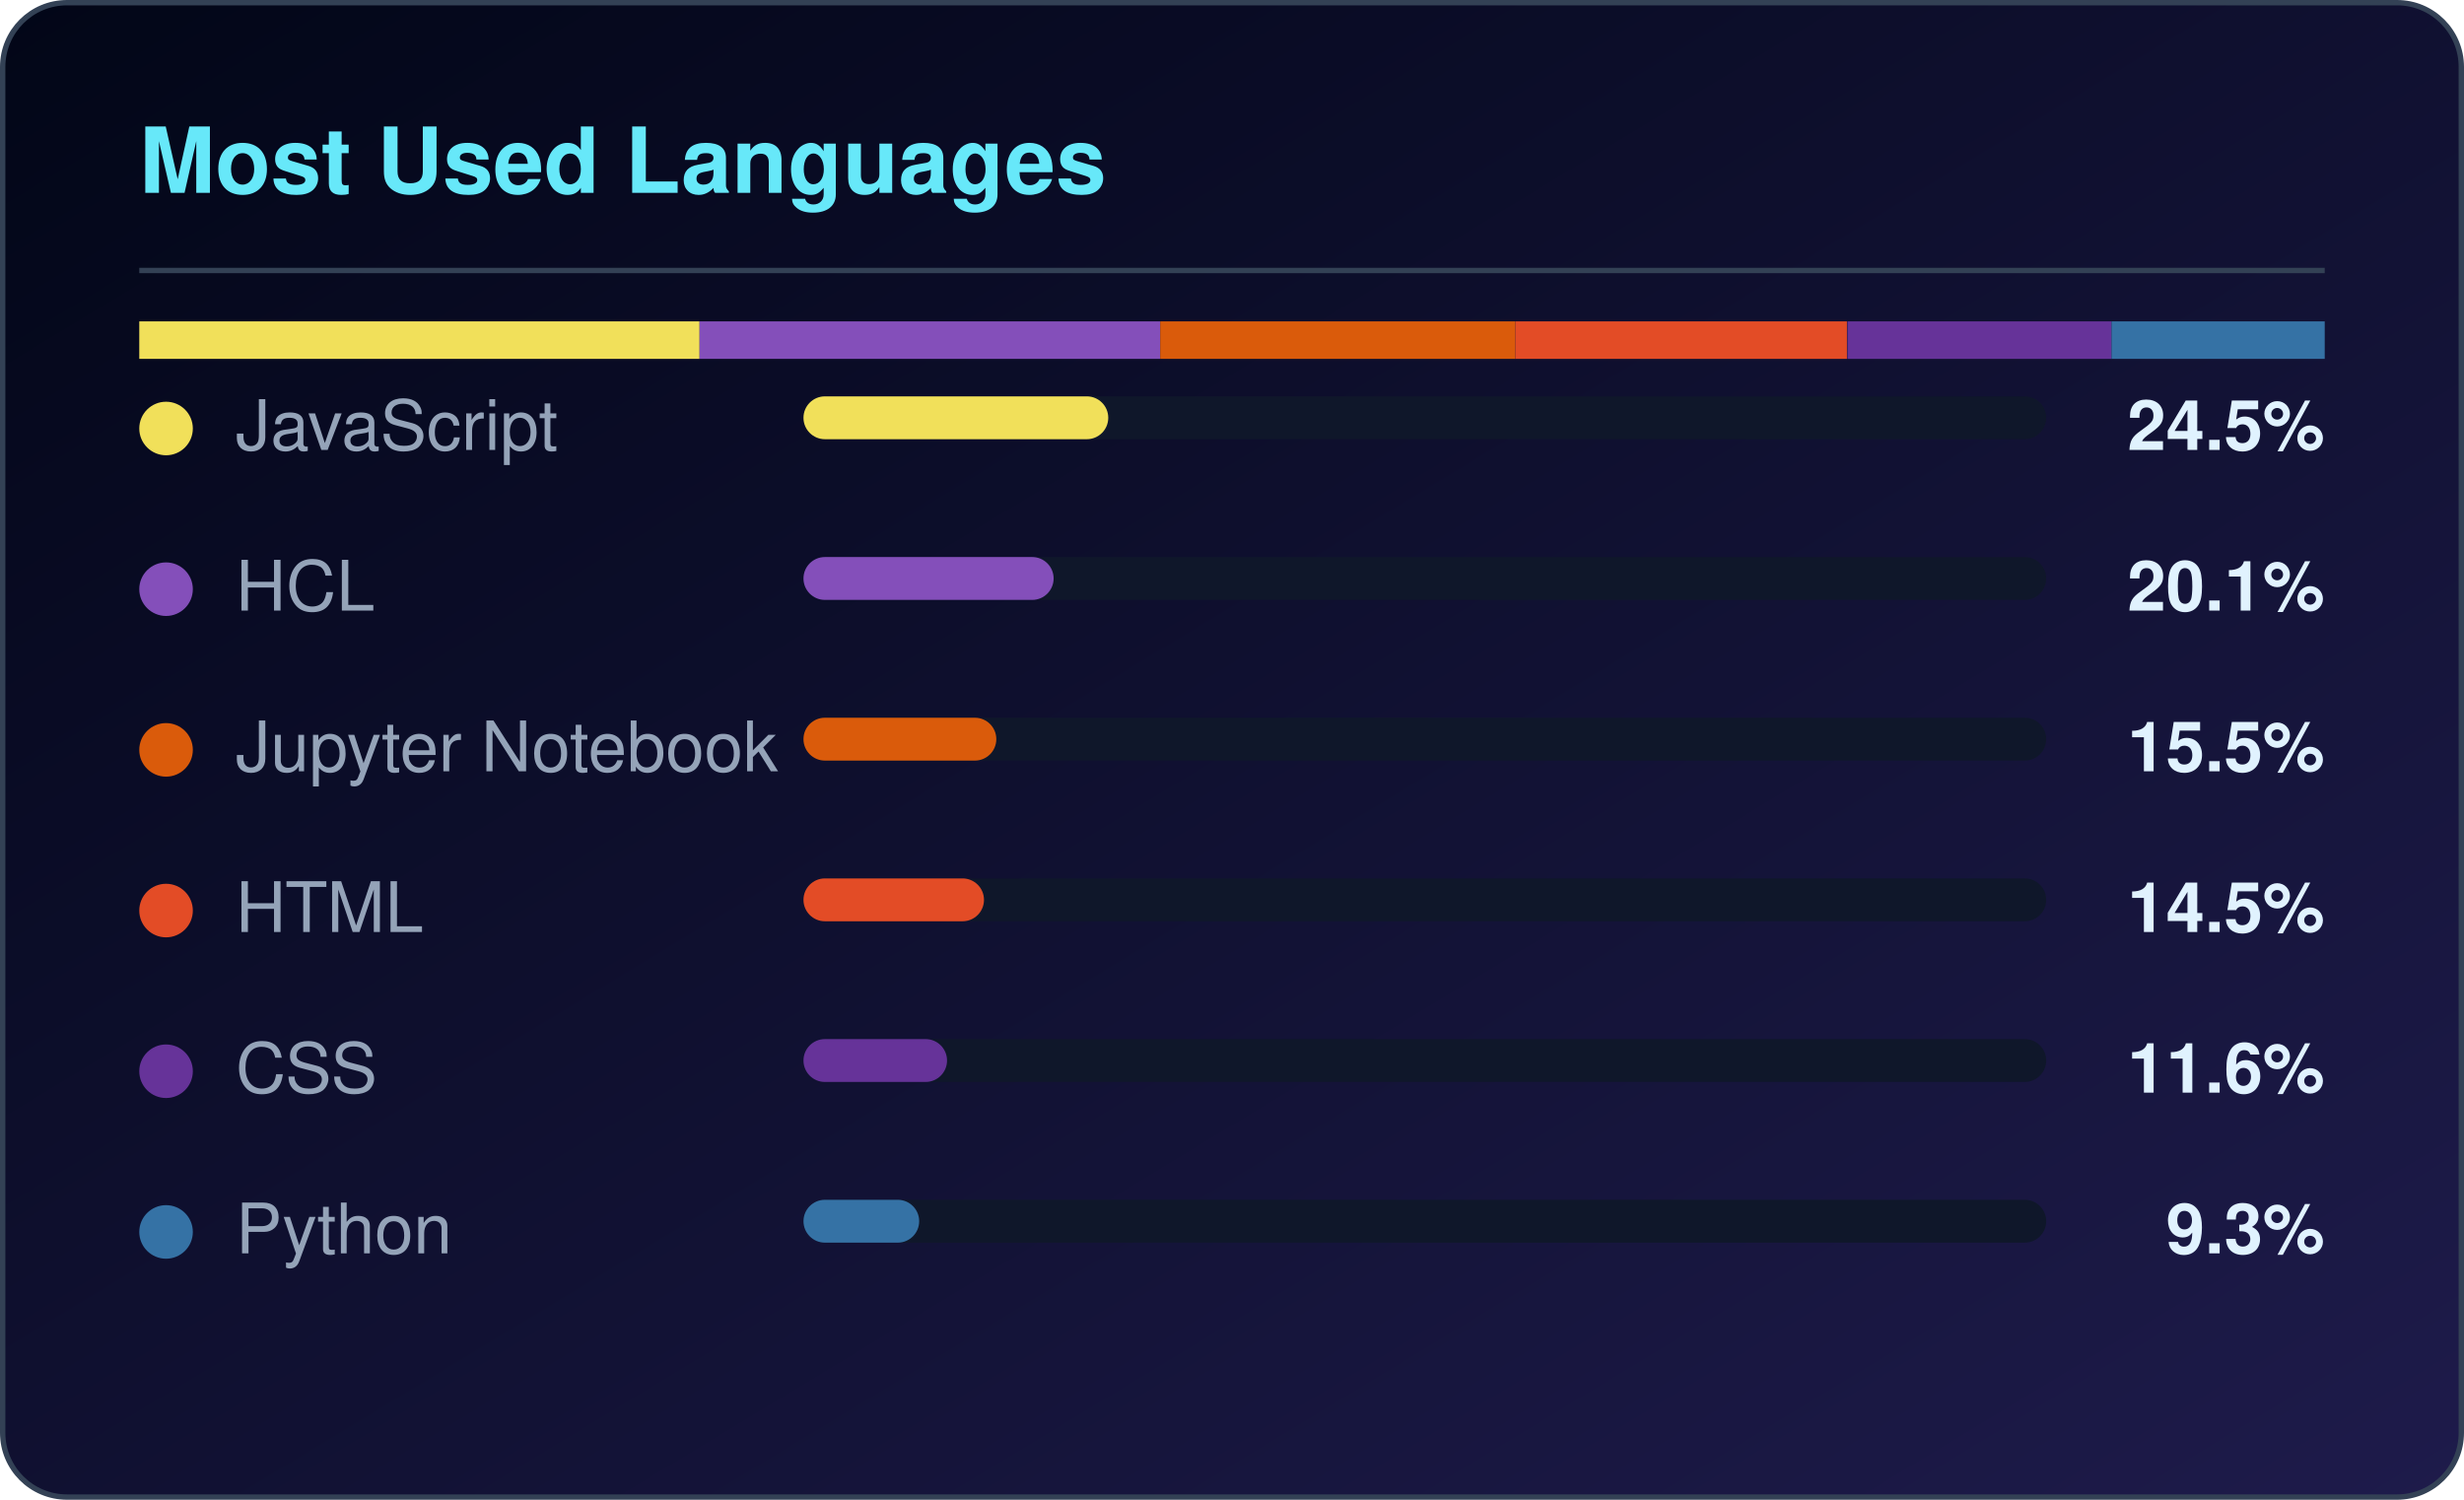
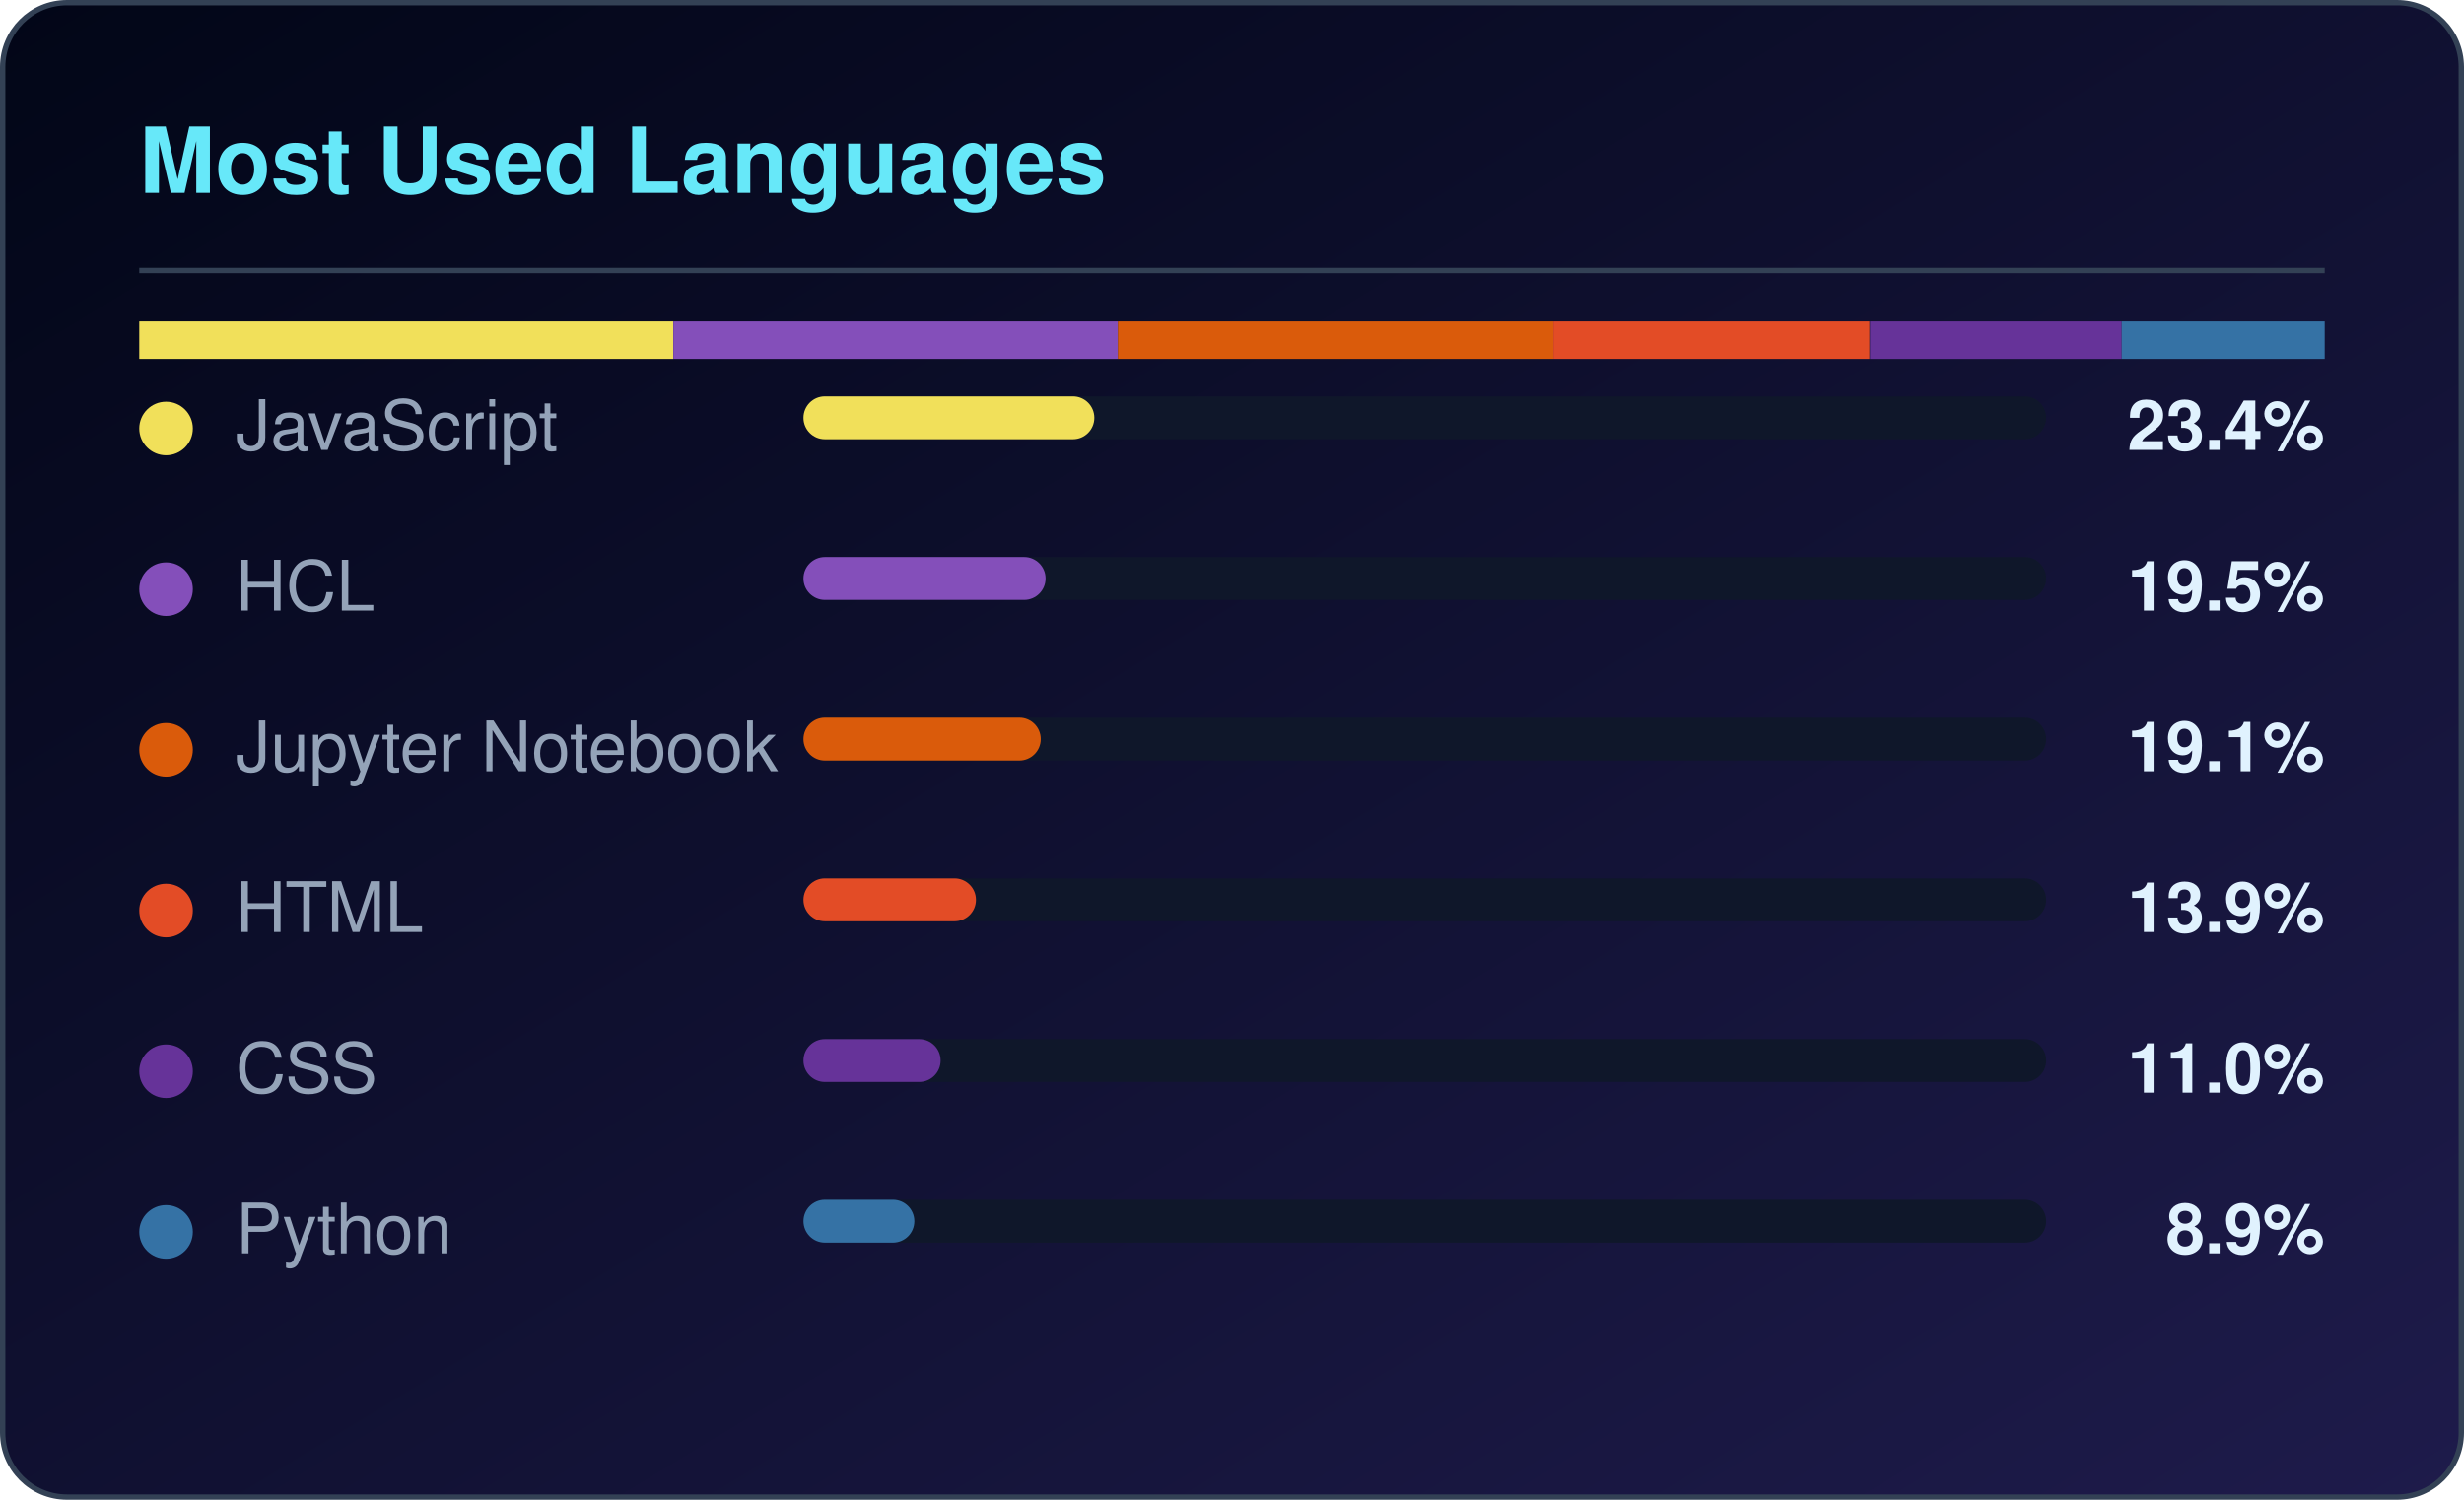
<svg xmlns="http://www.w3.org/2000/svg" width="460" height="280" viewBox="0 0 460 280" role="img" aria-label="Most used languages for CloudTechDevOps">
  <defs>
    <linearGradient id="lbg" x1="0%" y1="0%" x2="100%" y2="100%">
      <stop offset="0%" stop-color="#020617" />
      <stop offset="100%" stop-color="#1e1b4b" />
    </linearGradient>
  </defs>
  <rect x="0.5" y="0.5" width="459" height="279" rx="12" fill="url(#lbg)" stroke="#334155" />
  <text x="26" y="36" fill="#67e8f9" font-family="Segoe UI,Helvetica,Arial,sans-serif" font-size="17" font-weight="600">Most Used Languages</text>
  <rect x="26" y="50" width="408" height="1" fill="#334155" />
-   <rect x="26.0" y="60" width="104.6" height="7" fill="#f1e05a" />
-   <rect x="130.6" y="60" width="86.0" height="7" fill="#844FBA" />
-   <rect x="216.6" y="60" width="66.3" height="7" fill="#DA5B0B" />
-   <rect x="282.9" y="60" width="61.9" height="7" fill="#e34c26" />
-   <rect x="344.9" y="60" width="49.3" height="7" fill="#663399" />
-   <rect x="394.2" y="60" width="39.8" height="7" fill="#3572A5" />
+   <rect x="26.0" y="60" width="99.7" height="7" fill="#f1e05a" />
+   <rect x="125.7" y="60" width="83.0" height="7" fill="#844FBA" />
+   <rect x="208.7" y="60" width="81.3" height="7" fill="#DA5B0B" />
+   <rect x="290.0" y="60" width="59.0" height="7" fill="#e34c26" />
+   <rect x="349.1" y="60" width="47.0" height="7" fill="#663399" />
+   <rect x="396.1" y="60" width="37.9" height="7" fill="#3572A5" />
  <circle cx="31" cy="80" r="5" fill="#f1e05a" />
  <text x="44" y="84" fill="#94a3b8" font-family="Segoe UI,Helvetica,Arial,sans-serif" font-size="13">JavaScript</text>
  <rect x="150" y="74" width="232" height="8" rx="4" fill="#0f172a" />
-   <rect x="150" y="74" width="56.9" height="8" rx="4" fill="#f1e05a" />
-   <text x="434" y="84" fill="#e0f2fe" text-anchor="end" font-family="Segoe UI,Helvetica,Arial,sans-serif" font-size="13" font-weight="600">24.5%</text>
+   <rect x="150" y="74" width="54.3" height="8" rx="4" fill="#f1e05a" />
+   <text x="434" y="84" fill="#e0f2fe" text-anchor="end" font-family="Segoe UI,Helvetica,Arial,sans-serif" font-size="13" font-weight="600">23.4%</text>
  <circle cx="31" cy="110" r="5" fill="#844FBA" />
  <text x="44" y="114" fill="#94a3b8" font-family="Segoe UI,Helvetica,Arial,sans-serif" font-size="13">HCL</text>
  <rect x="150" y="104" width="232" height="8" rx="4" fill="#0f172a" />
-   <rect x="150" y="104" width="46.7" height="8" rx="4" fill="#844FBA" />
-   <text x="434" y="114" fill="#e0f2fe" text-anchor="end" font-family="Segoe UI,Helvetica,Arial,sans-serif" font-size="13" font-weight="600">20.1%</text>
+   <rect x="150" y="104" width="45.2" height="8" rx="4" fill="#844FBA" />
+   <text x="434" y="114" fill="#e0f2fe" text-anchor="end" font-family="Segoe UI,Helvetica,Arial,sans-serif" font-size="13" font-weight="600">19.5%</text>
  <circle cx="31" cy="140" r="5" fill="#DA5B0B" />
  <text x="44" y="144" fill="#94a3b8" font-family="Segoe UI,Helvetica,Arial,sans-serif" font-size="13">Jupyter Notebook</text>
  <rect x="150" y="134" width="232" height="8" rx="4" fill="#0f172a" />
-   <rect x="150" y="134" width="36.0" height="8" rx="4" fill="#DA5B0B" />
-   <text x="434" y="144" fill="#e0f2fe" text-anchor="end" font-family="Segoe UI,Helvetica,Arial,sans-serif" font-size="13" font-weight="600">15.5%</text>
+   <rect x="150" y="134" width="44.3" height="8" rx="4" fill="#DA5B0B" />
+   <text x="434" y="144" fill="#e0f2fe" text-anchor="end" font-family="Segoe UI,Helvetica,Arial,sans-serif" font-size="13" font-weight="600">19.1%</text>
  <circle cx="31" cy="170" r="5" fill="#e34c26" />
  <text x="44" y="174" fill="#94a3b8" font-family="Segoe UI,Helvetica,Arial,sans-serif" font-size="13">HTML</text>
  <rect x="150" y="164" width="232" height="8" rx="4" fill="#0f172a" />
-   <rect x="150" y="164" width="33.7" height="8" rx="4" fill="#e34c26" />
-   <text x="434" y="174" fill="#e0f2fe" text-anchor="end" font-family="Segoe UI,Helvetica,Arial,sans-serif" font-size="13" font-weight="600">14.5%</text>
+   <rect x="150" y="164" width="32.2" height="8" rx="4" fill="#e34c26" />
+   <text x="434" y="174" fill="#e0f2fe" text-anchor="end" font-family="Segoe UI,Helvetica,Arial,sans-serif" font-size="13" font-weight="600">13.9%</text>
  <circle cx="31" cy="200" r="5" fill="#663399" />
  <text x="44" y="204" fill="#94a3b8" font-family="Segoe UI,Helvetica,Arial,sans-serif" font-size="13">CSS</text>
  <rect x="150" y="194" width="232" height="8" rx="4" fill="#0f172a" />
-   <rect x="150" y="194" width="26.8" height="8" rx="4" fill="#663399" />
-   <text x="434" y="204" fill="#e0f2fe" text-anchor="end" font-family="Segoe UI,Helvetica,Arial,sans-serif" font-size="13" font-weight="600">11.6%</text>
+   <rect x="150" y="194" width="25.6" height="8" rx="4" fill="#663399" />
+   <text x="434" y="204" fill="#e0f2fe" text-anchor="end" font-family="Segoe UI,Helvetica,Arial,sans-serif" font-size="13" font-weight="600">11.0%</text>
  <circle cx="31" cy="230" r="5" fill="#3572A5" />
  <text x="44" y="234" fill="#94a3b8" font-family="Segoe UI,Helvetica,Arial,sans-serif" font-size="13">Python</text>
  <rect x="150" y="224" width="232" height="8" rx="4" fill="#0f172a" />
-   <rect x="150" y="224" width="21.6" height="8" rx="4" fill="#3572A5" />
-   <text x="434" y="234" fill="#e0f2fe" text-anchor="end" font-family="Segoe UI,Helvetica,Arial,sans-serif" font-size="13" font-weight="600">9.3%</text>
+   <rect x="150" y="224" width="20.7" height="8" rx="4" fill="#3572A5" />
+   <text x="434" y="234" fill="#e0f2fe" text-anchor="end" font-family="Segoe UI,Helvetica,Arial,sans-serif" font-size="13" font-weight="600">8.9%</text>
</svg>
